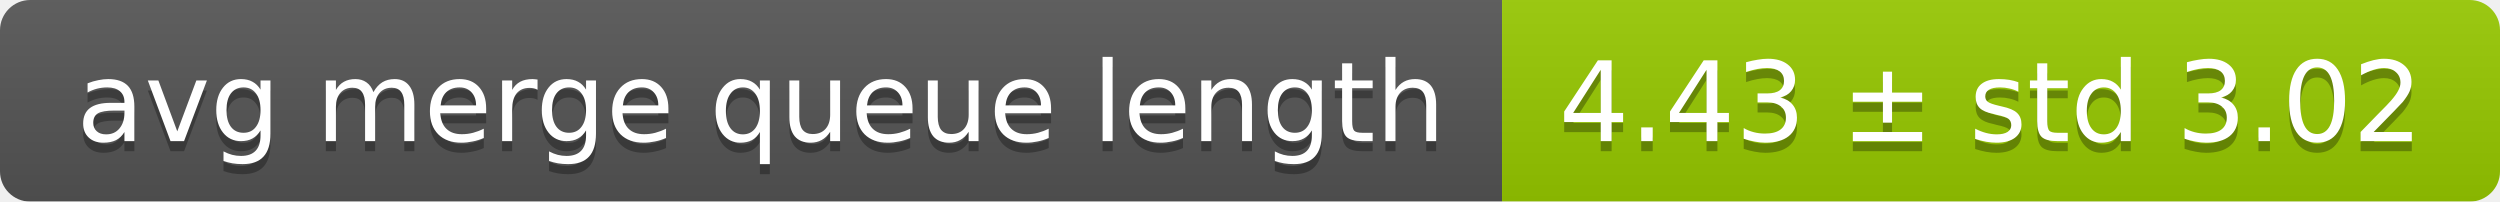
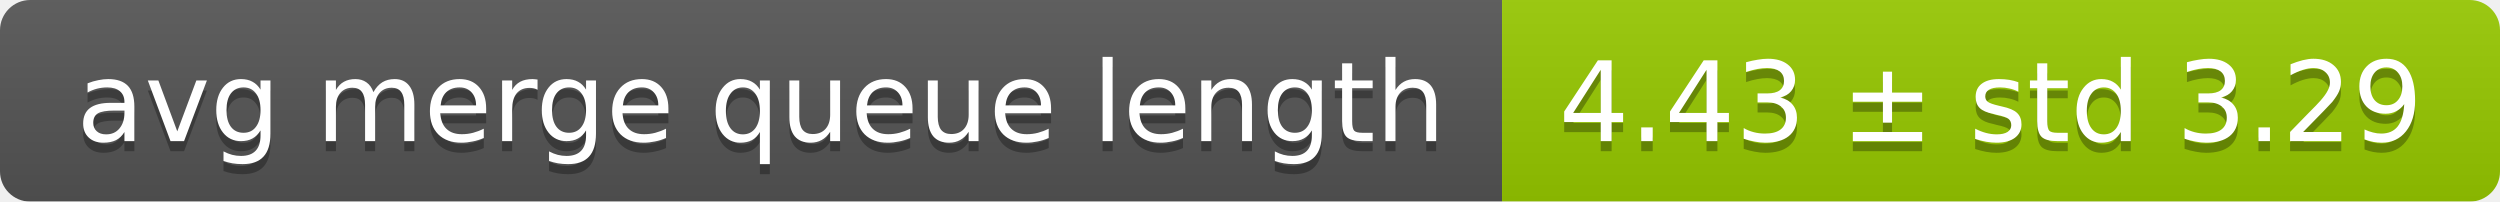
<svg xmlns="http://www.w3.org/2000/svg" width="248" height="20">
  <linearGradient id="smooth" x2="0" y2="100%">
    <stop offset="0" stop-color="#bbb" stop-opacity=".1" />
    <stop offset="1" stop-opacity=".1" />
  </linearGradient>
  <mask id="round">
    <rect width="248" height="20" rx="3" fill="#fff" />
  </mask>
  <g mask="url(#round)">
    <rect width="149" height="20" fill="#555" />
    <rect x="149" width="99" height="20" fill="#97ca00" />
    <rect width="248" height="20" fill="url(#smooth)" />
  </g>
  <g fill="#fff" text-anchor="middle" font-family="DejaVu Sans,Verdana,Geneva,sans-serif" font-size="11">
    <text x="75.5" y="15" fill="#010101" fill-opacity=".3">avg merge queue length</text>
    <text x="75.5" y="14">avg merge queue length</text>
-     <text x="197.5" y="15" fill="#010101" fill-opacity=".3">4.43 ± std 3.02</text>
-     <text x="197.5" y="14">4.43 ± std 3.02</text>
+     <text x="197.5" y="15" fill="#010101" fill-opacity=".3">4.43 ± std 3.29</text>
+     <text x="197.5" y="14">4.43 ± std 3.29</text>
  </g>
</svg>
